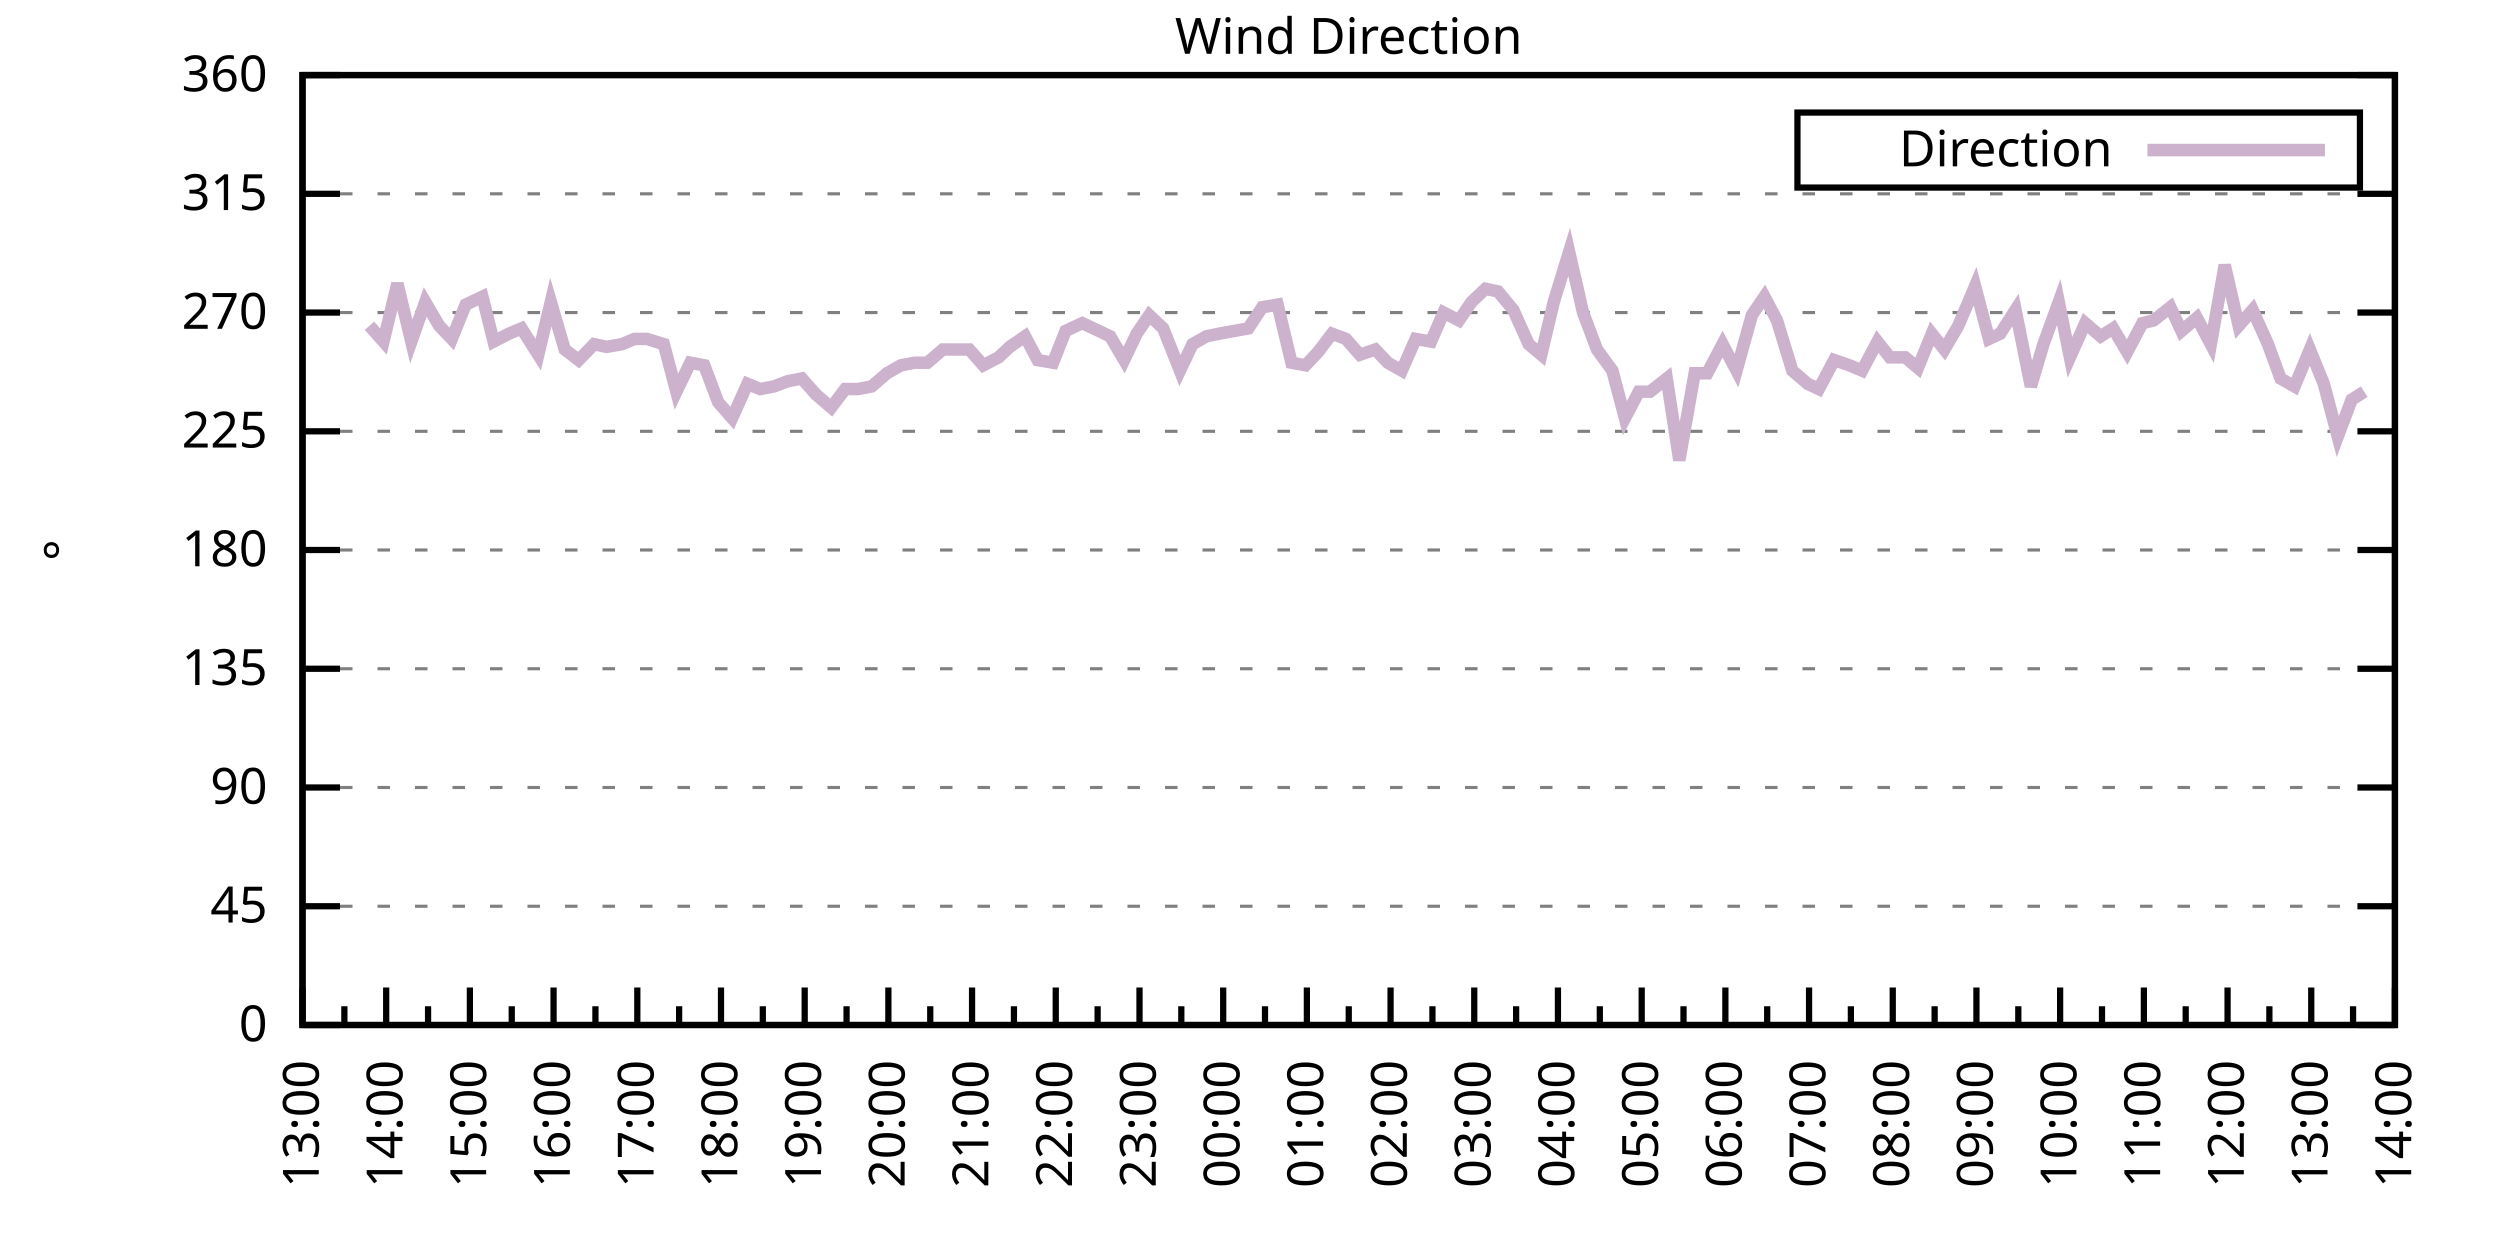
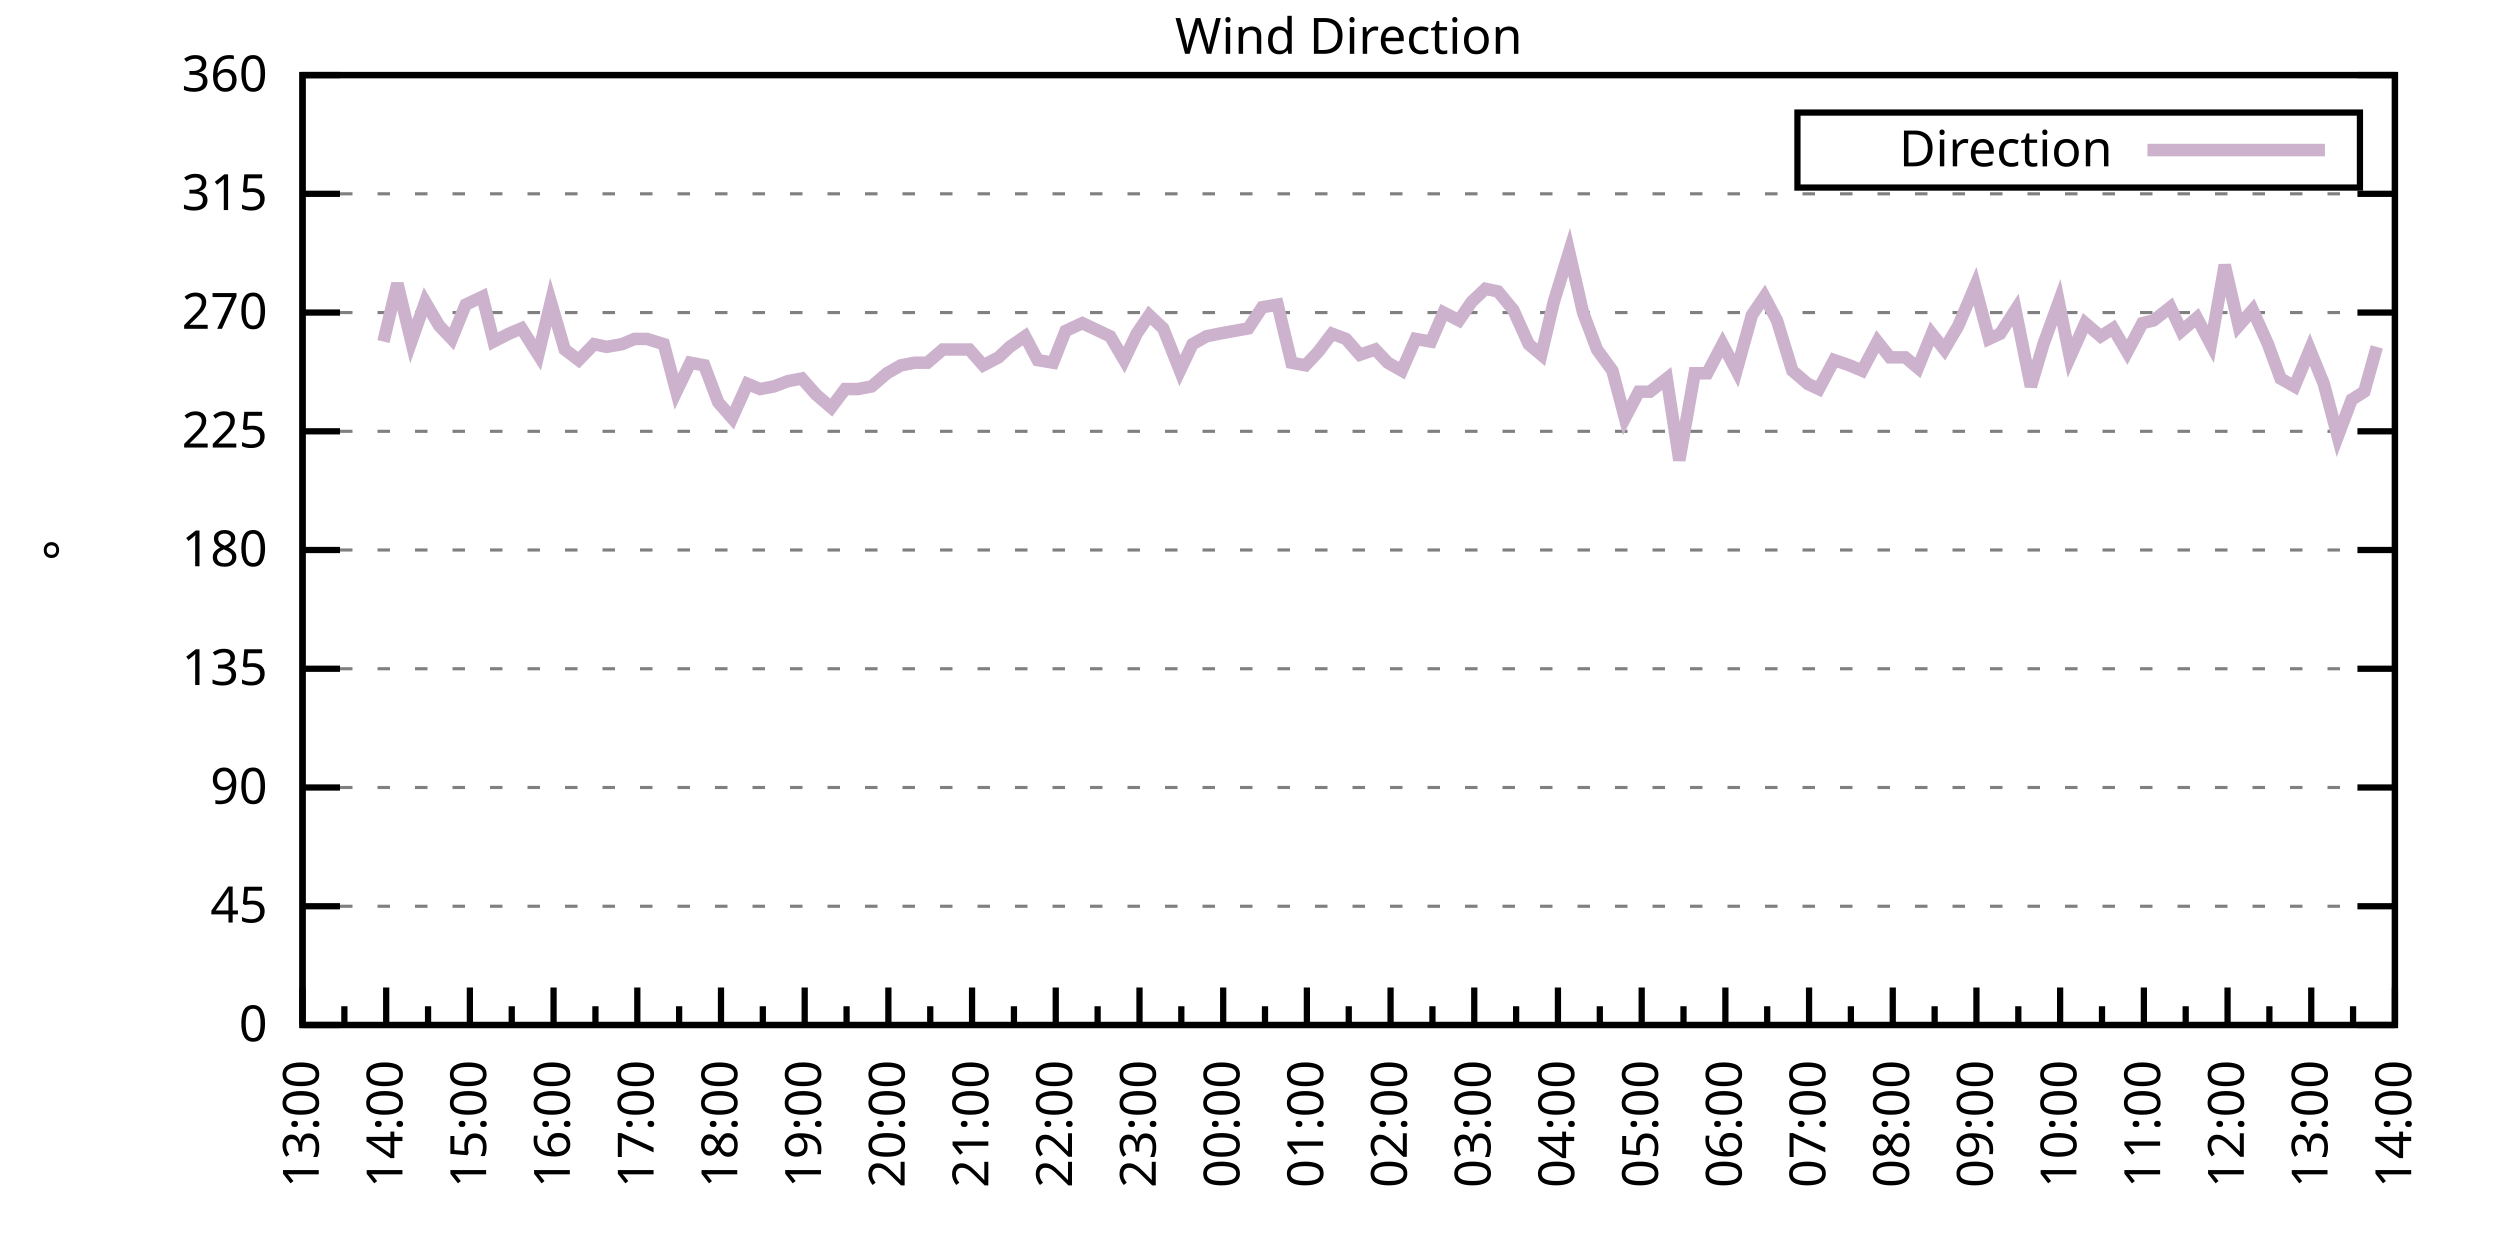
<svg xmlns="http://www.w3.org/2000/svg" xmlns:xlink="http://www.w3.org/1999/xlink" width="400" height="200" viewBox="0 0 400 200">
  <g id="gnuplot_canvas">
    <rect x="0" y="0" width="400" height="200" fill="none" />
    <defs>
      <circle id="gpDot" r="0.5" stroke-width="0.5" stroke="currentColor" />
      <path id="gpPt0" stroke-width="0.333" stroke="currentColor" d="M-1,0 h2 M0,-1 v2" />
      <path id="gpPt1" stroke-width="0.333" stroke="currentColor" d="M-1,-1 L1,1 M1,-1 L-1,1" />
      <path id="gpPt2" stroke-width="0.333" stroke="currentColor" d="M-1,0 L1,0 M0,-1 L0,1 M-1,-1 L1,1 M-1,1 L1,-1" />
      <rect id="gpPt3" stroke-width="0.333" stroke="currentColor" x="-1" y="-1" width="2" height="2" />
      <rect id="gpPt4" stroke-width="0.333" stroke="currentColor" fill="currentColor" x="-1" y="-1" width="2" height="2" />
      <circle id="gpPt5" stroke-width="0.333" stroke="currentColor" cx="0" cy="0" r="1" />
      <use xlink:href="#gpPt5" id="gpPt6" fill="currentColor" stroke="none" />
      <path id="gpPt7" stroke-width="0.333" stroke="currentColor" d="M0,-1.33 L-1.33,0.67 L1.33,0.67 z" />
      <use xlink:href="#gpPt7" id="gpPt8" fill="currentColor" stroke="none" />
      <use xlink:href="#gpPt7" id="gpPt9" stroke="currentColor" transform="rotate(180)" />
      <use xlink:href="#gpPt9" id="gpPt10" fill="currentColor" stroke="none" />
      <use xlink:href="#gpPt3" id="gpPt11" stroke="currentColor" transform="rotate(45)" />
      <use xlink:href="#gpPt11" id="gpPt12" fill="currentColor" stroke="none" />
      <path id="gpPt13" stroke-width="0.333" stroke="currentColor" d="M0,1.330 L1.265,0.411 L0.782,-1.067 L-0.782,-1.076 L-1.265,0.411 z" />
      <use xlink:href="#gpPt13" id="gpPt14" fill="currentColor" stroke="none" />
      <filter id="textbox" filterUnits="objectBoundingBox" x="0" y="0" height="1" width="1">
        <feFlood flood-color="white" flood-opacity="1" result="bgnd" />
        <feComposite in="SourceGraphic" in2="bgnd" operator="atop" />
      </filter>
      <filter id="greybox" filterUnits="objectBoundingBox" x="0" y="0" height="1" width="1">
        <feFlood flood-color="lightgrey" flood-opacity="1" result="grey" />
        <feComposite in="SourceGraphic" in2="grey" operator="atop" />
      </filter>
    </defs>
    <g fill="none" color="white" stroke="currentColor" stroke-width="1.00" stroke-linecap="butt" stroke-linejoin="miter">
</g>
    <g fill="none" color="black" stroke="currentColor" stroke-width="1.00" stroke-linecap="butt" stroke-linejoin="miter">
      <g stroke="none" shape-rendering="crispEdges">
        <polygon fill="rgb(255, 255, 255)" points="48.40,164.00 383.18,164.00 383.18,12.02 48.40,12.02 " />
      </g>
    </g>
    <g fill="none" color="black" stroke="currentColor" stroke-width="1.00" stroke-linecap="butt" stroke-linejoin="miter">
</g>
    <g fill="none" color="black" stroke="black" stroke-width="0.50" stroke-linecap="butt" stroke-linejoin="miter">
</g>
    <g fill="none" color="gray" stroke="currentColor" stroke-width="0.50" stroke-linecap="butt" stroke-linejoin="miter">
      <path stroke="gray" stroke-dasharray="2,4" class="gridline" d="M48.40,164.00 L383.19,164.00  " />
    </g>
    <g fill="none" color="gray" stroke="gray" stroke-width="1.00" stroke-linecap="butt" stroke-linejoin="miter">
</g>
    <g fill="none" color="black" stroke="currentColor" stroke-width="1.00" stroke-linecap="butt" stroke-linejoin="miter">
      <path stroke="black" d="M48.40,164.00 L54.40,164.00 M383.19,164.00 L377.19,164.00  " />
      <g transform="translate(42.80,166.60)" stroke="none" fill="black" font-family="Sans" font-size="8.00" text-anchor="end">
        <text>
          <tspan font-family="Sans"> 0</tspan>
        </text>
      </g>
    </g>
    <g fill="none" color="black" stroke="currentColor" stroke-width="1.00" stroke-linecap="butt" stroke-linejoin="miter">
</g>
    <g fill="none" color="black" stroke="black" stroke-width="0.50" stroke-linecap="butt" stroke-linejoin="miter">
</g>
    <g fill="none" color="gray" stroke="currentColor" stroke-width="0.50" stroke-linecap="butt" stroke-linejoin="miter">
      <path stroke="gray" stroke-dasharray="2,4" class="gridline" d="M48.40,145.00 L383.19,145.00  " />
    </g>
    <g fill="none" color="gray" stroke="gray" stroke-width="1.00" stroke-linecap="butt" stroke-linejoin="miter">
</g>
    <g fill="none" color="black" stroke="currentColor" stroke-width="1.00" stroke-linecap="butt" stroke-linejoin="miter">
      <path stroke="black" d="M48.40,145.00 L54.40,145.00 M383.19,145.00 L377.19,145.00  " />
      <g transform="translate(42.80,147.60)" stroke="none" fill="black" font-family="Sans" font-size="8.00" text-anchor="end">
        <text>
          <tspan font-family="Sans"> 45</tspan>
        </text>
      </g>
    </g>
    <g fill="none" color="black" stroke="currentColor" stroke-width="1.00" stroke-linecap="butt" stroke-linejoin="miter">
</g>
    <g fill="none" color="black" stroke="black" stroke-width="0.50" stroke-linecap="butt" stroke-linejoin="miter">
</g>
    <g fill="none" color="gray" stroke="currentColor" stroke-width="0.50" stroke-linecap="butt" stroke-linejoin="miter">
      <path stroke="gray" stroke-dasharray="2,4" class="gridline" d="M48.40,126.00 L383.19,126.00  " />
    </g>
    <g fill="none" color="gray" stroke="gray" stroke-width="1.00" stroke-linecap="butt" stroke-linejoin="miter">
</g>
    <g fill="none" color="black" stroke="currentColor" stroke-width="1.00" stroke-linecap="butt" stroke-linejoin="miter">
      <path stroke="black" d="M48.40,126.00 L54.40,126.00 M383.19,126.00 L377.19,126.00  " />
      <g transform="translate(42.80,128.60)" stroke="none" fill="black" font-family="Sans" font-size="8.00" text-anchor="end">
        <text>
          <tspan font-family="Sans"> 90</tspan>
        </text>
      </g>
    </g>
    <g fill="none" color="black" stroke="currentColor" stroke-width="1.00" stroke-linecap="butt" stroke-linejoin="miter">
</g>
    <g fill="none" color="black" stroke="black" stroke-width="0.50" stroke-linecap="butt" stroke-linejoin="miter">
</g>
    <g fill="none" color="gray" stroke="currentColor" stroke-width="0.50" stroke-linecap="butt" stroke-linejoin="miter">
      <path stroke="gray" stroke-dasharray="2,4" class="gridline" d="M48.40,107.00 L383.19,107.00  " />
    </g>
    <g fill="none" color="gray" stroke="gray" stroke-width="1.00" stroke-linecap="butt" stroke-linejoin="miter">
</g>
    <g fill="none" color="black" stroke="currentColor" stroke-width="1.00" stroke-linecap="butt" stroke-linejoin="miter">
      <path stroke="black" d="M48.40,107.00 L54.40,107.00 M383.19,107.00 L377.19,107.00  " />
      <g transform="translate(42.80,109.60)" stroke="none" fill="black" font-family="Sans" font-size="8.00" text-anchor="end">
        <text>
          <tspan font-family="Sans"> 135</tspan>
        </text>
      </g>
    </g>
    <g fill="none" color="black" stroke="currentColor" stroke-width="1.00" stroke-linecap="butt" stroke-linejoin="miter">
</g>
    <g fill="none" color="black" stroke="black" stroke-width="0.50" stroke-linecap="butt" stroke-linejoin="miter">
</g>
    <g fill="none" color="gray" stroke="currentColor" stroke-width="0.50" stroke-linecap="butt" stroke-linejoin="miter">
      <path stroke="gray" stroke-dasharray="2,4" class="gridline" d="M48.40,88.00 L383.19,88.00  " />
    </g>
    <g fill="none" color="gray" stroke="gray" stroke-width="1.00" stroke-linecap="butt" stroke-linejoin="miter">
</g>
    <g fill="none" color="black" stroke="currentColor" stroke-width="1.00" stroke-linecap="butt" stroke-linejoin="miter">
      <path stroke="black" d="M48.40,88.00 L54.40,88.00 M383.19,88.00 L377.19,88.00  " />
      <g transform="translate(42.80,90.60)" stroke="none" fill="black" font-family="Sans" font-size="8.00" text-anchor="end">
        <text>
          <tspan font-family="Sans"> 180</tspan>
        </text>
      </g>
    </g>
    <g fill="none" color="black" stroke="currentColor" stroke-width="1.00" stroke-linecap="butt" stroke-linejoin="miter">
</g>
    <g fill="none" color="black" stroke="black" stroke-width="0.50" stroke-linecap="butt" stroke-linejoin="miter">
</g>
    <g fill="none" color="gray" stroke="currentColor" stroke-width="0.50" stroke-linecap="butt" stroke-linejoin="miter">
      <path stroke="gray" stroke-dasharray="2,4" class="gridline" d="M48.40,69.01 L383.19,69.01  " />
    </g>
    <g fill="none" color="gray" stroke="gray" stroke-width="1.00" stroke-linecap="butt" stroke-linejoin="miter">
</g>
    <g fill="none" color="black" stroke="currentColor" stroke-width="1.00" stroke-linecap="butt" stroke-linejoin="miter">
      <path stroke="black" d="M48.40,69.01 L54.40,69.01 M383.19,69.01 L377.19,69.01  " />
      <g transform="translate(42.80,71.61)" stroke="none" fill="black" font-family="Sans" font-size="8.00" text-anchor="end">
        <text>
          <tspan font-family="Sans"> 225</tspan>
        </text>
      </g>
    </g>
    <g fill="none" color="black" stroke="currentColor" stroke-width="1.00" stroke-linecap="butt" stroke-linejoin="miter">
</g>
    <g fill="none" color="black" stroke="black" stroke-width="0.50" stroke-linecap="butt" stroke-linejoin="miter">
</g>
    <g fill="none" color="gray" stroke="currentColor" stroke-width="0.50" stroke-linecap="butt" stroke-linejoin="miter">
      <path stroke="gray" stroke-dasharray="2,4" class="gridline" d="M48.40,50.01 L383.19,50.01  " />
    </g>
    <g fill="none" color="gray" stroke="gray" stroke-width="1.00" stroke-linecap="butt" stroke-linejoin="miter">
</g>
    <g fill="none" color="black" stroke="currentColor" stroke-width="1.00" stroke-linecap="butt" stroke-linejoin="miter">
      <path stroke="black" d="M48.40,50.01 L54.40,50.01 M383.19,50.01 L377.19,50.01  " />
      <g transform="translate(42.80,52.61)" stroke="none" fill="black" font-family="Sans" font-size="8.00" text-anchor="end">
        <text>
          <tspan font-family="Sans"> 270</tspan>
        </text>
      </g>
    </g>
    <g fill="none" color="black" stroke="currentColor" stroke-width="1.00" stroke-linecap="butt" stroke-linejoin="miter">
</g>
    <g fill="none" color="black" stroke="black" stroke-width="0.50" stroke-linecap="butt" stroke-linejoin="miter">
</g>
    <g fill="none" color="gray" stroke="currentColor" stroke-width="0.50" stroke-linecap="butt" stroke-linejoin="miter">
      <path stroke="gray" stroke-dasharray="2,4" class="gridline" d="M48.40,31.01 L383.19,31.01  " />
    </g>
    <g fill="none" color="gray" stroke="gray" stroke-width="1.00" stroke-linecap="butt" stroke-linejoin="miter">
</g>
    <g fill="none" color="black" stroke="currentColor" stroke-width="1.00" stroke-linecap="butt" stroke-linejoin="miter">
      <path stroke="black" d="M48.40,31.01 L54.40,31.01 M383.19,31.01 L377.19,31.01  " />
      <g transform="translate(42.80,33.61)" stroke="none" fill="black" font-family="Sans" font-size="8.00" text-anchor="end">
        <text>
          <tspan font-family="Sans"> 315</tspan>
        </text>
      </g>
    </g>
    <g fill="none" color="black" stroke="currentColor" stroke-width="1.00" stroke-linecap="butt" stroke-linejoin="miter">
</g>
    <g fill="none" color="black" stroke="black" stroke-width="0.50" stroke-linecap="butt" stroke-linejoin="miter">
</g>
    <g fill="none" color="gray" stroke="currentColor" stroke-width="0.50" stroke-linecap="butt" stroke-linejoin="miter">
      <path stroke="gray" stroke-dasharray="2,4" class="gridline" d="M48.40,12.01 L383.19,12.01  " />
    </g>
    <g fill="none" color="gray" stroke="gray" stroke-width="1.00" stroke-linecap="butt" stroke-linejoin="miter">
</g>
    <g fill="none" color="black" stroke="currentColor" stroke-width="1.00" stroke-linecap="butt" stroke-linejoin="miter">
      <path stroke="black" d="M48.40,12.01 L54.40,12.01 M383.19,12.01 L377.19,12.01  " />
      <g transform="translate(42.80,14.61)" stroke="none" fill="black" font-family="Sans" font-size="8.00" text-anchor="end">
        <text>
          <tspan font-family="Sans"> 360</tspan>
        </text>
      </g>
    </g>
    <g fill="none" color="black" stroke="currentColor" stroke-width="1.00" stroke-linecap="butt" stroke-linejoin="miter">
      <path stroke="black" d="M48.40,164.00 L48.40,158.00  " />
      <g transform="translate(51.00,169.60) rotate(270)" stroke="none" fill="black" font-family="Sans" font-size="8.00" text-anchor="end">
        <text>
          <tspan font-family="Sans">13:00</tspan>
        </text>
      </g>
    </g>
    <g fill="none" color="black" stroke="currentColor" stroke-width="1.00" stroke-linecap="butt" stroke-linejoin="miter">
      <path stroke="black" d="M55.10,164.00 L55.10,161.00 M61.79,164.00 L61.79,158.00  " />
      <g transform="translate(64.39,169.60) rotate(270)" stroke="none" fill="black" font-family="Sans" font-size="8.00" text-anchor="end">
        <text>
          <tspan font-family="Sans">14:00</tspan>
        </text>
      </g>
    </g>
    <g fill="none" color="black" stroke="currentColor" stroke-width="1.00" stroke-linecap="butt" stroke-linejoin="miter">
      <path stroke="black" d="M68.49,164.00 L68.49,161.00 M75.18,164.00 L75.18,158.00  " />
      <g transform="translate(77.78,169.60) rotate(270)" stroke="none" fill="black" font-family="Sans" font-size="8.00" text-anchor="end">
        <text>
          <tspan font-family="Sans">15:00</tspan>
        </text>
      </g>
    </g>
    <g fill="none" color="black" stroke="currentColor" stroke-width="1.00" stroke-linecap="butt" stroke-linejoin="miter">
      <path stroke="black" d="M81.88,164.00 L81.88,161.00 M88.57,164.00 L88.57,158.00  " />
      <g transform="translate(91.17,169.60) rotate(270)" stroke="none" fill="black" font-family="Sans" font-size="8.00" text-anchor="end">
        <text>
          <tspan font-family="Sans">16:00</tspan>
        </text>
      </g>
    </g>
    <g fill="none" color="black" stroke="currentColor" stroke-width="1.00" stroke-linecap="butt" stroke-linejoin="miter">
      <path stroke="black" d="M95.27,164.00 L95.27,161.00 M101.97,164.00 L101.97,158.00  " />
      <g transform="translate(104.57,169.60) rotate(270)" stroke="none" fill="black" font-family="Sans" font-size="8.00" text-anchor="end">
        <text>
          <tspan font-family="Sans">17:00</tspan>
        </text>
      </g>
    </g>
    <g fill="none" color="black" stroke="currentColor" stroke-width="1.00" stroke-linecap="butt" stroke-linejoin="miter">
      <path stroke="black" d="M108.66,164.00 L108.66,161.00 M115.36,164.00 L115.36,158.00  " />
      <g transform="translate(117.96,169.60) rotate(270)" stroke="none" fill="black" font-family="Sans" font-size="8.00" text-anchor="end">
        <text>
          <tspan font-family="Sans">18:00</tspan>
        </text>
      </g>
    </g>
    <g fill="none" color="black" stroke="currentColor" stroke-width="1.00" stroke-linecap="butt" stroke-linejoin="miter">
      <path stroke="black" d="M122.05,164.00 L122.05,161.00 M128.75,164.00 L128.75,158.00  " />
      <g transform="translate(131.35,169.60) rotate(270)" stroke="none" fill="black" font-family="Sans" font-size="8.00" text-anchor="end">
        <text>
          <tspan font-family="Sans">19:00</tspan>
        </text>
      </g>
    </g>
    <g fill="none" color="black" stroke="currentColor" stroke-width="1.00" stroke-linecap="butt" stroke-linejoin="miter">
      <path stroke="black" d="M135.45,164.00 L135.45,161.00 M142.14,164.00 L142.14,158.00  " />
      <g transform="translate(144.74,169.60) rotate(270)" stroke="none" fill="black" font-family="Sans" font-size="8.00" text-anchor="end">
        <text>
          <tspan font-family="Sans">20:00</tspan>
        </text>
      </g>
    </g>
    <g fill="none" color="black" stroke="currentColor" stroke-width="1.00" stroke-linecap="butt" stroke-linejoin="miter">
      <path stroke="black" d="M148.84,164.00 L148.84,161.00 M155.53,164.00 L155.53,158.00  " />
      <g transform="translate(158.13,169.60) rotate(270)" stroke="none" fill="black" font-family="Sans" font-size="8.00" text-anchor="end">
        <text>
          <tspan font-family="Sans">21:00</tspan>
        </text>
      </g>
    </g>
    <g fill="none" color="black" stroke="currentColor" stroke-width="1.00" stroke-linecap="butt" stroke-linejoin="miter">
      <path stroke="black" d="M162.23,164.00 L162.23,161.00 M168.92,164.00 L168.92,158.00  " />
      <g transform="translate(171.52,169.60) rotate(270)" stroke="none" fill="black" font-family="Sans" font-size="8.00" text-anchor="end">
        <text>
          <tspan font-family="Sans">22:00</tspan>
        </text>
      </g>
    </g>
    <g fill="none" color="black" stroke="currentColor" stroke-width="1.00" stroke-linecap="butt" stroke-linejoin="miter">
      <path stroke="black" d="M175.62,164.00 L175.62,161.00 M182.32,164.00 L182.32,158.00  " />
      <g transform="translate(184.92,169.60) rotate(270)" stroke="none" fill="black" font-family="Sans" font-size="8.00" text-anchor="end">
        <text>
          <tspan font-family="Sans">23:00</tspan>
        </text>
      </g>
    </g>
    <g fill="none" color="black" stroke="currentColor" stroke-width="1.00" stroke-linecap="butt" stroke-linejoin="miter">
      <path stroke="black" d="M189.01,164.00 L189.01,161.00 M195.71,164.00 L195.71,158.00  " />
      <g transform="translate(198.31,169.60) rotate(270)" stroke="none" fill="black" font-family="Sans" font-size="8.00" text-anchor="end">
        <text>
          <tspan font-family="Sans">00:00</tspan>
        </text>
      </g>
    </g>
    <g fill="none" color="black" stroke="currentColor" stroke-width="1.00" stroke-linecap="butt" stroke-linejoin="miter">
      <path stroke="black" d="M202.40,164.00 L202.40,161.00 M209.10,164.00 L209.10,158.00  " />
      <g transform="translate(211.70,169.60) rotate(270)" stroke="none" fill="black" font-family="Sans" font-size="8.00" text-anchor="end">
        <text>
          <tspan font-family="Sans">01:00</tspan>
        </text>
      </g>
    </g>
    <g fill="none" color="black" stroke="currentColor" stroke-width="1.00" stroke-linecap="butt" stroke-linejoin="miter">
      <path stroke="black" d="M215.80,164.00 L215.80,161.00 M222.49,164.00 L222.49,158.00  " />
      <g transform="translate(225.09,169.60) rotate(270)" stroke="none" fill="black" font-family="Sans" font-size="8.00" text-anchor="end">
        <text>
          <tspan font-family="Sans">02:00</tspan>
        </text>
      </g>
    </g>
    <g fill="none" color="black" stroke="currentColor" stroke-width="1.00" stroke-linecap="butt" stroke-linejoin="miter">
      <path stroke="black" d="M229.19,164.00 L229.19,161.00 M235.88,164.00 L235.88,158.00  " />
      <g transform="translate(238.48,169.60) rotate(270)" stroke="none" fill="black" font-family="Sans" font-size="8.00" text-anchor="end">
        <text>
          <tspan font-family="Sans">03:00</tspan>
        </text>
      </g>
    </g>
    <g fill="none" color="black" stroke="currentColor" stroke-width="1.00" stroke-linecap="butt" stroke-linejoin="miter">
      <path stroke="black" d="M242.58,164.00 L242.58,161.00 M249.27,164.00 L249.27,158.00  " />
      <g transform="translate(251.87,169.60) rotate(270)" stroke="none" fill="black" font-family="Sans" font-size="8.00" text-anchor="end">
        <text>
          <tspan font-family="Sans">04:00</tspan>
        </text>
      </g>
    </g>
    <g fill="none" color="black" stroke="currentColor" stroke-width="1.00" stroke-linecap="butt" stroke-linejoin="miter">
      <path stroke="black" d="M255.97,164.00 L255.97,161.00 M262.67,164.00 L262.67,158.00  " />
      <g transform="translate(265.27,169.60) rotate(270)" stroke="none" fill="black" font-family="Sans" font-size="8.00" text-anchor="end">
        <text>
          <tspan font-family="Sans">05:00</tspan>
        </text>
      </g>
    </g>
    <g fill="none" color="black" stroke="currentColor" stroke-width="1.00" stroke-linecap="butt" stroke-linejoin="miter">
      <path stroke="black" d="M269.36,164.00 L269.36,161.00 M276.06,164.00 L276.06,158.00  " />
      <g transform="translate(278.66,169.60) rotate(270)" stroke="none" fill="black" font-family="Sans" font-size="8.00" text-anchor="end">
        <text>
          <tspan font-family="Sans">06:00</tspan>
        </text>
      </g>
    </g>
    <g fill="none" color="black" stroke="currentColor" stroke-width="1.00" stroke-linecap="butt" stroke-linejoin="miter">
      <path stroke="black" d="M282.75,164.00 L282.75,161.00 M289.45,164.00 L289.45,158.00  " />
      <g transform="translate(292.05,169.60) rotate(270)" stroke="none" fill="black" font-family="Sans" font-size="8.00" text-anchor="end">
        <text>
          <tspan font-family="Sans">07:00</tspan>
        </text>
      </g>
    </g>
    <g fill="none" color="black" stroke="currentColor" stroke-width="1.00" stroke-linecap="butt" stroke-linejoin="miter">
      <path stroke="black" d="M296.14,164.00 L296.14,161.00 M302.84,164.00 L302.84,158.00  " />
      <g transform="translate(305.44,169.60) rotate(270)" stroke="none" fill="black" font-family="Sans" font-size="8.00" text-anchor="end">
        <text>
          <tspan font-family="Sans">08:00</tspan>
        </text>
      </g>
    </g>
    <g fill="none" color="black" stroke="currentColor" stroke-width="1.00" stroke-linecap="butt" stroke-linejoin="miter">
      <path stroke="black" d="M309.54,164.00 L309.54,161.00 M316.23,164.00 L316.23,158.00  " />
      <g transform="translate(318.83,169.60) rotate(270)" stroke="none" fill="black" font-family="Sans" font-size="8.00" text-anchor="end">
        <text>
          <tspan font-family="Sans">09:00</tspan>
        </text>
      </g>
    </g>
    <g fill="none" color="black" stroke="currentColor" stroke-width="1.00" stroke-linecap="butt" stroke-linejoin="miter">
      <path stroke="black" d="M322.93,164.00 L322.93,161.00 M329.62,164.00 L329.62,158.00  " />
      <g transform="translate(332.22,169.60) rotate(270)" stroke="none" fill="black" font-family="Sans" font-size="8.00" text-anchor="end">
        <text>
          <tspan font-family="Sans">10:00</tspan>
        </text>
      </g>
    </g>
    <g fill="none" color="black" stroke="currentColor" stroke-width="1.00" stroke-linecap="butt" stroke-linejoin="miter">
      <path stroke="black" d="M336.32,164.00 L336.32,161.00 M343.02,164.00 L343.02,158.00  " />
      <g transform="translate(345.62,169.60) rotate(270)" stroke="none" fill="black" font-family="Sans" font-size="8.00" text-anchor="end">
        <text>
          <tspan font-family="Sans">11:00</tspan>
        </text>
      </g>
    </g>
    <g fill="none" color="black" stroke="currentColor" stroke-width="1.00" stroke-linecap="butt" stroke-linejoin="miter">
      <path stroke="black" d="M349.71,164.00 L349.71,161.00 M356.41,164.00 L356.41,158.00  " />
      <g transform="translate(359.01,169.60) rotate(270)" stroke="none" fill="black" font-family="Sans" font-size="8.00" text-anchor="end">
        <text>
          <tspan font-family="Sans">12:00</tspan>
        </text>
      </g>
    </g>
    <g fill="none" color="black" stroke="currentColor" stroke-width="1.00" stroke-linecap="butt" stroke-linejoin="miter">
      <path stroke="black" d="M363.10,164.00 L363.10,161.00 M369.80,164.00 L369.80,158.00  " />
      <g transform="translate(372.40,169.60) rotate(270)" stroke="none" fill="black" font-family="Sans" font-size="8.00" text-anchor="end">
        <text>
          <tspan font-family="Sans">13:00</tspan>
        </text>
      </g>
    </g>
    <g fill="none" color="black" stroke="currentColor" stroke-width="1.00" stroke-linecap="butt" stroke-linejoin="miter">
      <path stroke="black" d="M376.49,164.00 L376.49,161.00 M383.19,164.00 L383.19,158.00  " />
      <g transform="translate(385.79,169.60) rotate(270)" stroke="none" fill="black" font-family="Sans" font-size="8.00" text-anchor="end">
        <text>
          <tspan font-family="Sans">14:00</tspan>
        </text>
      </g>
    </g>
    <g fill="none" color="black" stroke="currentColor" stroke-width="1.00" stroke-linecap="butt" stroke-linejoin="miter">
</g>
    <g fill="none" color="black" stroke="currentColor" stroke-width="1.00" stroke-linecap="butt" stroke-linejoin="miter">
      <path stroke="black" d="M48.40,12.01 L48.40,164.00 L383.19,164.00 L383.19,12.01 L48.40,12.01 Z  " />
    </g>
    <g fill="none" color="black" stroke="currentColor" stroke-width="1.00" stroke-linecap="butt" stroke-linejoin="miter">
      <g transform="translate(12.80,88.01) rotate(270)" stroke="none" fill="black" font-family="Sans" font-size="8.00" text-anchor="middle">
        <text>
          <tspan font-family="Sans">°</tspan>
        </text>
      </g>
    </g>
    <g fill="none" color="black" stroke="currentColor" stroke-width="1.00" stroke-linecap="butt" stroke-linejoin="miter">
</g>
    <g fill="none" color="black" stroke="currentColor" stroke-width="1.00" stroke-linecap="butt" stroke-linejoin="miter">
      <path stroke="black" d="M287.59,30.01 L287.59,18.01 L377.59,18.01 L377.59,30.01 L287.59,30.01 Z  " />
    </g>
    <g id="Wind_direction_plot_1">
      <g fill="none" color="white" stroke="black" stroke-width="2.00" stroke-linecap="butt" stroke-linejoin="miter">
</g>
      <g fill="none" color="black" stroke="currentColor" stroke-width="2.00" stroke-linecap="butt" stroke-linejoin="miter">
        <g transform="translate(337.99,26.61)" stroke="none" fill="black" font-family="Sans" font-size="8.00" text-anchor="end">
          <text>
            <tspan font-family="Sans">Direction</tspan>
          </text>
        </g>
      </g>
      <g fill="none" color="black" stroke="currentColor" stroke-width="2.00" stroke-linecap="butt" stroke-linejoin="miter">
-         <path stroke="rgb(204, 178, 204)" d="M343.59,24.01 L371.99,24.01 M59.11,52.12 L61.35,54.65 L63.58,45.36 L65.81,54.65 L68.04,48.32 L70.27,52.12   L72.28,54.23 L74.51,48.74 L77.19,47.47 L78.98,54.65 L81.43,53.39 L83.44,52.54 L86.12,56.76 L88.13,48.32   L90.36,55.92 L92.59,57.61 L95.05,55.07 L97.06,55.50 L99.51,55.07 L101.52,54.23 L103.53,54.23 L106.21,55.07   L108.22,62.67 L110.45,58.03 L112.68,58.45 L114.91,64.36 L117.14,66.90 L119.60,61.41 L121.61,62.25 L123.84,61.83   L126.07,60.98 L128.30,60.56 L130.54,63.10 L132.99,65.21 L135.22,62.25 L137.23,62.25 L139.46,61.83 L141.92,59.72   L144.15,58.45 L146.38,58.03 L148.39,58.03 L150.85,55.92 L152.85,55.92 L155.09,55.92 L157.32,58.45 L159.77,57.18   L161.56,55.50 L164.01,53.81 L166.02,57.61 L168.48,58.03 L170.49,52.96 L173.17,51.70 L174.95,52.54 L177.63,53.81   L179.86,57.61 L181.87,53.39 L183.88,50.43 L186.11,52.54 L188.79,59.30 L190.80,55.07 L193.03,53.81 L195.04,53.39   L199.73,52.54 L201.96,49.16 L204.41,48.74 L206.64,58.03 L208.88,58.45 L210.88,56.34 L213.12,53.39 L215.35,54.23   L217.58,56.76 L220.04,55.92 L222.04,58.03 L224.28,59.30 L226.51,54.23 L228.96,54.65 L230.97,50.01 L233.43,51.27   L235.44,48.32 L237.67,46.21 L239.68,46.63 L242.13,49.59 L244.59,55.07 L246.60,56.76 L248.60,48.32 L251.06,40.30   L253.29,50.01 L255.52,55.92 L257.98,59.30 L259.99,66.90 L262.22,62.67 L264.00,62.67 L266.68,60.56 L268.69,73.65   L271.15,59.72 L273.16,59.72 L275.61,55.07 L277.84,59.30 L280.30,50.43 L282.31,47.47 L284.32,51.27 L286.77,59.30   L289.23,61.41 L291.01,62.25 L293.47,57.61 L295.92,58.45 L297.93,59.30 L300.39,54.65 L302.39,57.18 L304.85,57.18   L306.86,58.87 L309.09,53.39 L311.10,55.92 L313.33,52.12 L316.01,45.79 L318.24,54.23 L320.03,53.39 L322.48,49.59   L324.94,61.83 L326.95,55.07 L329.40,48.32 L331.19,57.18 L333.64,51.70 L336.10,53.81 L338.10,52.54 L340.34,56.34   L342.79,51.70 L344.58,51.27 L347.26,49.16 L349.04,52.96 L351.50,50.85 L353.73,55.07 L355.96,42.41 L358.19,52.12   L360.42,49.59 L362.88,55.07 L364.89,60.56 L367.12,61.83 L369.58,55.92 L371.81,61.41 L374.04,69.85 L376.27,63.94   L378.28,62.67  " />
+         <path stroke="rgb(204, 178, 204)" d="M343.59,24.01 L371.99,24.01 M61.35,54.65 L63.58,45.36 L65.81,54.65 L68.04,48.32 L70.27,52.12 L72.28,54.23   L74.51,48.74 L77.19,47.47 L78.98,54.65 L81.43,53.39 L83.44,52.54 L86.12,56.76 L88.13,48.32 L90.36,55.92   L92.59,57.61 L95.05,55.07 L97.06,55.50 L99.51,55.07 L101.52,54.23 L103.53,54.23 L106.21,55.07 L108.22,62.67   L110.45,58.03 L112.68,58.45 L114.91,64.36 L117.14,66.90 L119.60,61.41 L121.61,62.25 L123.84,61.83 L126.07,60.98   L128.30,60.56 L130.54,63.10 L132.99,65.21 L135.22,62.25 L137.23,62.25 L139.46,61.83 L141.92,59.72 L144.15,58.45   L146.38,58.03 L148.39,58.03 L150.85,55.92 L152.85,55.92 L155.09,55.92 L157.32,58.45 L159.77,57.18 L161.56,55.50   L164.01,53.81 L166.02,57.61 L168.48,58.03 L170.49,52.96 L173.17,51.70 L174.95,52.54 L177.63,53.81 L179.86,57.61   L181.87,53.39 L183.88,50.43 L186.11,52.54 L188.79,59.30 L190.80,55.07 L193.03,53.81 L195.04,53.39 L199.73,52.54   L201.96,49.16 L204.41,48.74 L206.64,58.03 L208.88,58.45 L210.88,56.34 L213.12,53.39 L215.35,54.23 L217.58,56.76   L220.04,55.92 L222.04,58.03 L224.28,59.30 L226.51,54.23 L228.96,54.65 L230.97,50.01 L233.43,51.27 L235.44,48.32   L237.67,46.21 L239.68,46.63 L242.13,49.59 L244.59,55.07 L246.60,56.76 L248.60,48.32 L251.06,40.30 L253.29,50.01   L255.52,55.92 L257.98,59.30 L259.99,66.90 L262.22,62.67 L264.00,62.67 L266.68,60.56 L268.69,73.65 L271.15,59.72   L273.16,59.72 L275.61,55.07 L277.84,59.30 L280.30,50.43 L282.31,47.47 L284.32,51.27 L286.77,59.30 L289.23,61.41   L291.01,62.25 L293.47,57.61 L295.92,58.45 L297.93,59.30 L300.39,54.65 L302.39,57.18 L304.85,57.18 L306.86,58.87   L309.09,53.39 L311.10,55.92 L313.33,52.12 L316.01,45.79 L318.24,54.23 L320.03,53.39 L322.48,49.59 L324.94,61.83   L326.95,55.07 L329.40,48.32 L331.19,57.18 L333.64,51.70 L336.10,53.81 L338.10,52.54 L340.34,56.34 L342.79,51.70   L344.58,51.27 L347.26,49.16 L349.04,52.96 L351.50,50.85 L353.73,55.07 L355.96,42.41 L358.19,52.12 L360.42,49.59   L362.88,55.07 L364.89,60.56 L367.12,61.83 L369.58,55.92 L371.81,61.41 L374.04,69.85 L376.27,63.94 L378.28,62.67   L380.29,55.50  " />
      </g>
    </g>
    <g fill="none" color="black" stroke="currentColor" stroke-width="2.00" stroke-linecap="butt" stroke-linejoin="miter">
</g>
    <g fill="none" color="black" stroke="black" stroke-width="1.00" stroke-linecap="butt" stroke-linejoin="miter">
</g>
    <g fill="none" color="black" stroke="currentColor" stroke-width="1.00" stroke-linecap="butt" stroke-linejoin="miter">
      <path stroke="black" d="M48.40,12.01 L48.40,164.00 L383.19,164.00 L383.19,12.01 L48.40,12.01 Z  " />
    </g>
    <g fill="none" color="black" stroke="currentColor" stroke-width="1.00" stroke-linecap="butt" stroke-linejoin="miter">
      <g transform="translate(215.79,8.61)" stroke="none" fill="black" font-family="Sans" font-size="8.00" text-anchor="middle">
        <text>
          <tspan font-family="Sans">Wind Direction</tspan>
        </text>
      </g>
    </g>
    <g fill="none" color="black" stroke="currentColor" stroke-width="1.00" stroke-linecap="butt" stroke-linejoin="miter">
</g>
  </g>
</svg>
